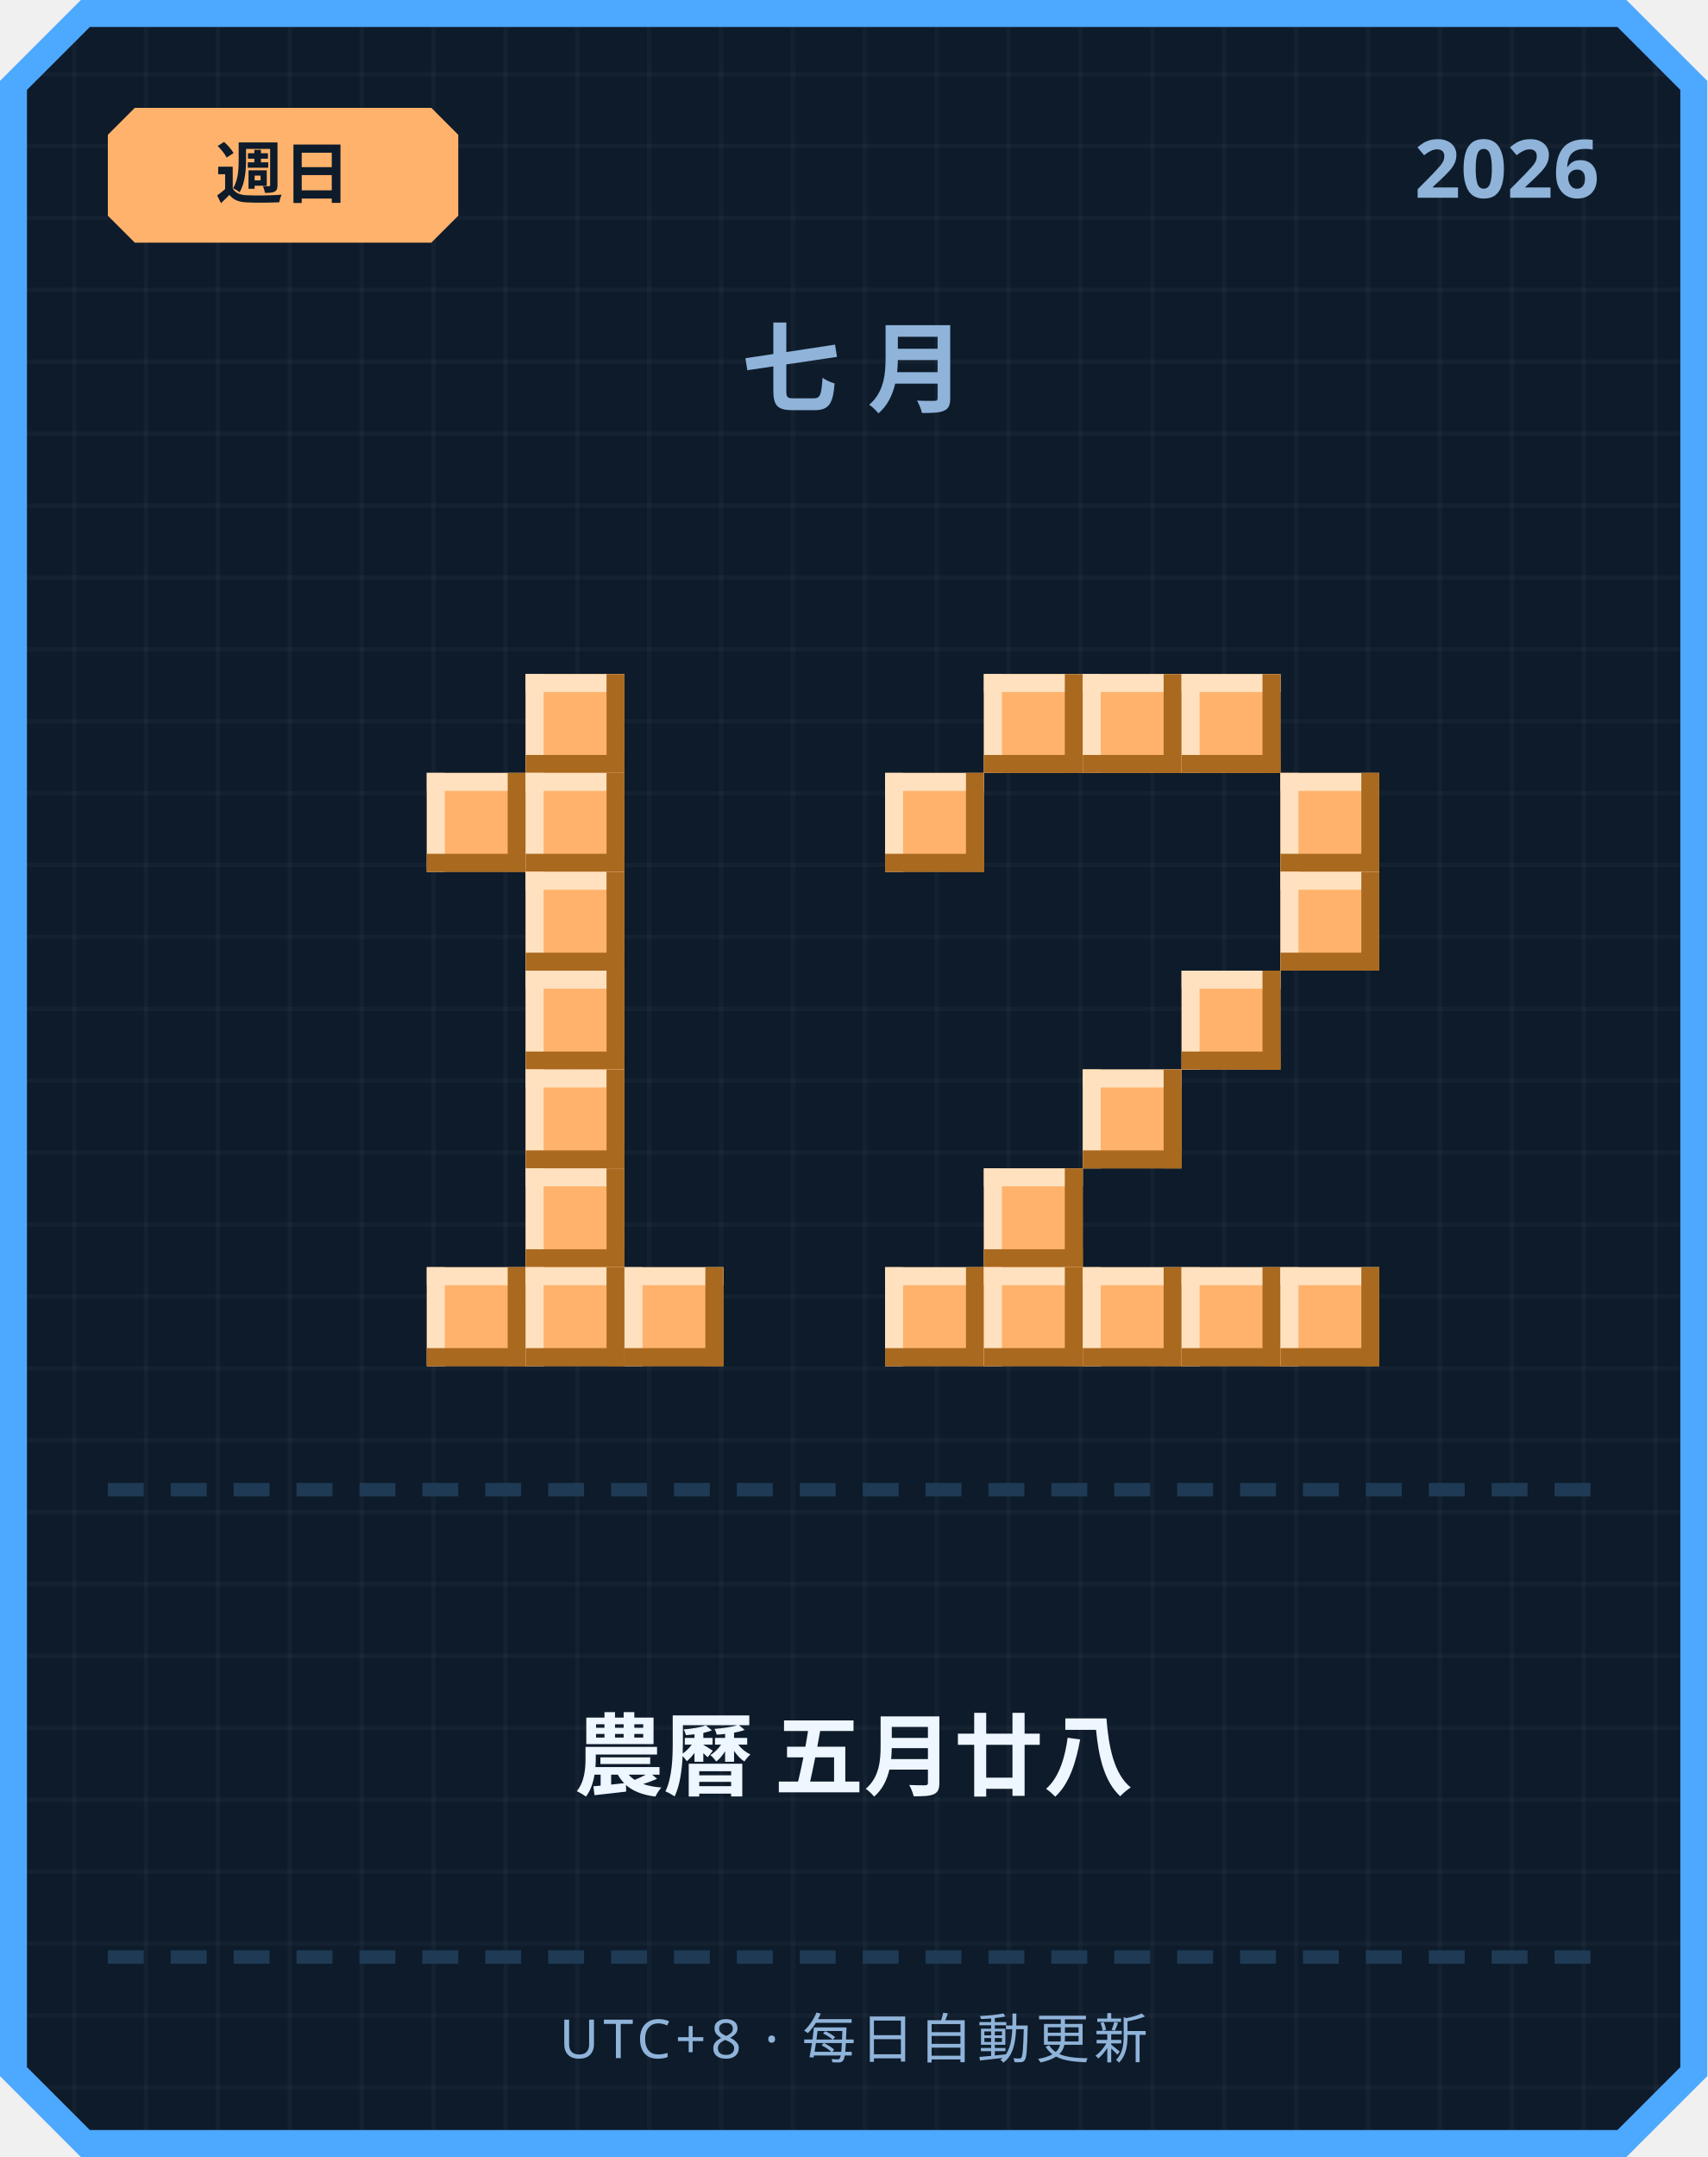
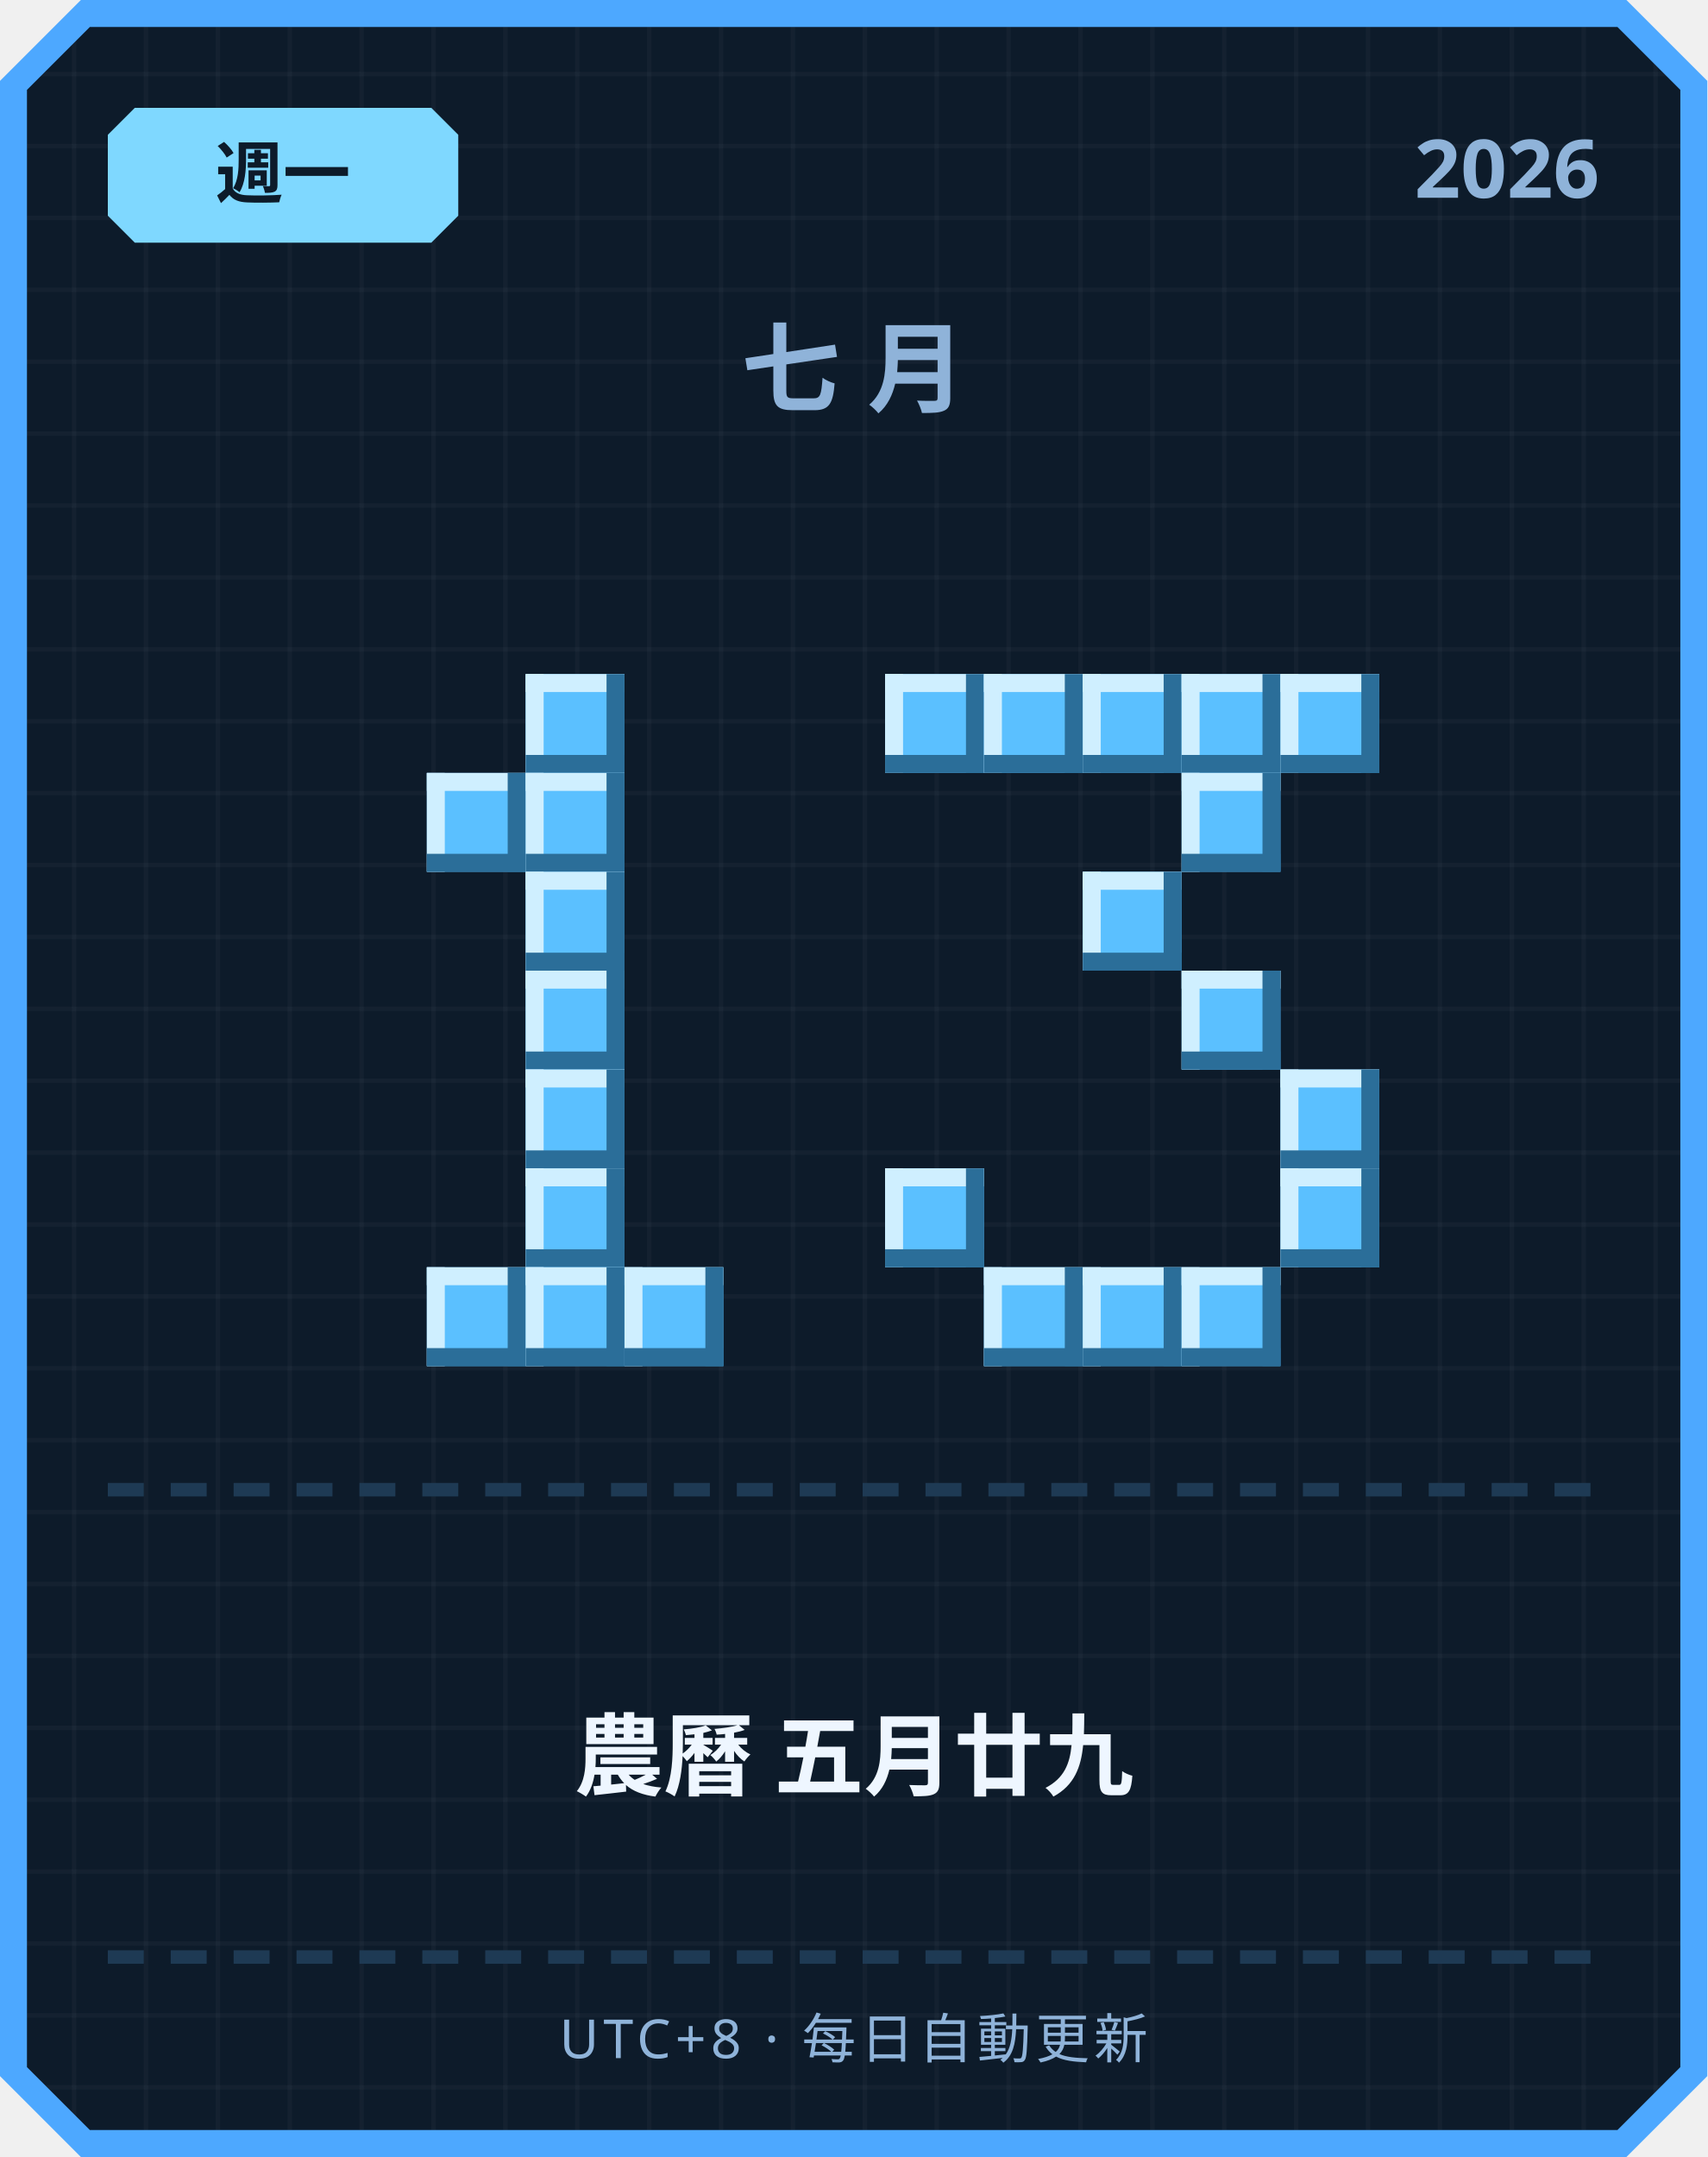
<svg xmlns="http://www.w3.org/2000/svg" width="380" height="480" viewBox="0 0 380 480">
  <defs>
    <pattern id="grid" width="16" height="16" patternUnits="userSpaceOnUse">
      <rect width="16" height="16" fill="#0d1b2a" />
      <rect width="1" height="16" fill="#ffffff" opacity="0.03" />
      <rect width="16" height="1" fill="#ffffff" opacity="0.03" />
    </pattern>
  </defs>
  <path d="M 18,0 L 362,0 L 380,18 L 380,462 L 362,480 L 18,480 L 0,462 L 0,18 Z" fill="#4da8ff" />
  <path d="M 20,6 L 360,6 L 374,20 L 374,460 L 360,474 L 20,474 L 6,460 L 6,20 Z" fill="url(#grid)" />
-   <path d="M 30,24 L 96,24 L 102,30 L 102,48 L 96,54 L 30,54 L 24,48 L 24,30 Z" fill="#ffb26b" />
-   <text x="63" y="44" text-anchor="middle" font-family="'Segoe UI', sans-serif" font-size="15" font-weight="700" fill="#0d1b2a">週日</text>
+   <path d="M 30,24 L 96,24 L 102,30 L 102,48 L 96,54 L 30,54 L 24,48 L 24,30 Z" fill="#7fd8ff" />
+   <text x="63" y="44" text-anchor="middle" font-family="'Segoe UI', sans-serif" font-size="15" font-weight="700" fill="#0d1b2a">週一</text>
  <text x="356" y="44" text-anchor="end" font-family="'Segoe UI', sans-serif" font-size="18" font-weight="700" fill="#8fb3d9">2026</text>
  <text x="190" y="90" text-anchor="middle" font-family="'Segoe UI', sans-serif" font-size="22" font-weight="700" letter-spacing="6" fill="#8fb3d9">七月</text>
-   <rect x="117" y="150" width="22" height="22" fill="#ffb26b" />
-   <rect x="117" y="150" width="22" height="4" fill="#ffe1bf" />
-   <rect x="117" y="150" width="4" height="22" fill="#ffe1bf" />
-   <rect x="117" y="168" width="22" height="4" fill="#a9691f" />
-   <rect x="135" y="150" width="4" height="22" fill="#a9691f" />
-   <rect x="95" y="172" width="22" height="22" fill="#ffb26b" />
-   <rect x="95" y="172" width="22" height="4" fill="#ffe1bf" />
-   <rect x="95" y="172" width="4" height="22" fill="#ffe1bf" />
-   <rect x="95" y="190" width="22" height="4" fill="#a9691f" />
-   <rect x="113" y="172" width="4" height="22" fill="#a9691f" />
-   <rect x="117" y="172" width="22" height="22" fill="#ffb26b" />
-   <rect x="117" y="172" width="22" height="4" fill="#ffe1bf" />
-   <rect x="117" y="172" width="4" height="22" fill="#ffe1bf" />
-   <rect x="117" y="190" width="22" height="4" fill="#a9691f" />
-   <rect x="135" y="172" width="4" height="22" fill="#a9691f" />
-   <rect x="117" y="194" width="22" height="22" fill="#ffb26b" />
-   <rect x="117" y="194" width="22" height="4" fill="#ffe1bf" />
-   <rect x="117" y="194" width="4" height="22" fill="#ffe1bf" />
-   <rect x="117" y="212" width="22" height="4" fill="#a9691f" />
-   <rect x="135" y="194" width="4" height="22" fill="#a9691f" />
-   <rect x="117" y="216" width="22" height="22" fill="#ffb26b" />
-   <rect x="117" y="216" width="22" height="4" fill="#ffe1bf" />
-   <rect x="117" y="216" width="4" height="22" fill="#ffe1bf" />
-   <rect x="117" y="234" width="22" height="4" fill="#a9691f" />
-   <rect x="135" y="216" width="4" height="22" fill="#a9691f" />
-   <rect x="117" y="238" width="22" height="22" fill="#ffb26b" />
-   <rect x="117" y="238" width="22" height="4" fill="#ffe1bf" />
-   <rect x="117" y="238" width="4" height="22" fill="#ffe1bf" />
-   <rect x="117" y="256" width="22" height="4" fill="#a9691f" />
-   <rect x="135" y="238" width="4" height="22" fill="#a9691f" />
-   <rect x="117" y="260" width="22" height="22" fill="#ffb26b" />
-   <rect x="117" y="260" width="22" height="4" fill="#ffe1bf" />
-   <rect x="117" y="260" width="4" height="22" fill="#ffe1bf" />
-   <rect x="117" y="278" width="22" height="4" fill="#a9691f" />
-   <rect x="135" y="260" width="4" height="22" fill="#a9691f" />
-   <rect x="95" y="282" width="22" height="22" fill="#ffb26b" />
-   <rect x="95" y="282" width="22" height="4" fill="#ffe1bf" />
-   <rect x="95" y="282" width="4" height="22" fill="#ffe1bf" />
-   <rect x="95" y="300" width="22" height="4" fill="#a9691f" />
-   <rect x="113" y="282" width="4" height="22" fill="#a9691f" />
-   <rect x="117" y="282" width="22" height="22" fill="#ffb26b" />
-   <rect x="117" y="282" width="22" height="4" fill="#ffe1bf" />
-   <rect x="117" y="282" width="4" height="22" fill="#ffe1bf" />
-   <rect x="117" y="300" width="22" height="4" fill="#a9691f" />
-   <rect x="135" y="282" width="4" height="22" fill="#a9691f" />
-   <rect x="139" y="282" width="22" height="22" fill="#ffb26b" />
-   <rect x="139" y="282" width="22" height="4" fill="#ffe1bf" />
-   <rect x="139" y="282" width="4" height="22" fill="#ffe1bf" />
-   <rect x="139" y="300" width="22" height="4" fill="#a9691f" />
-   <rect x="157" y="282" width="4" height="22" fill="#a9691f" />
-   <rect x="219" y="150" width="22" height="22" fill="#ffb26b" />
-   <rect x="219" y="150" width="22" height="4" fill="#ffe1bf" />
-   <rect x="219" y="150" width="4" height="22" fill="#ffe1bf" />
-   <rect x="219" y="168" width="22" height="4" fill="#a9691f" />
-   <rect x="237" y="150" width="4" height="22" fill="#a9691f" />
-   <rect x="241" y="150" width="22" height="22" fill="#ffb26b" />
-   <rect x="241" y="150" width="22" height="4" fill="#ffe1bf" />
-   <rect x="241" y="150" width="4" height="22" fill="#ffe1bf" />
-   <rect x="241" y="168" width="22" height="4" fill="#a9691f" />
-   <rect x="259" y="150" width="4" height="22" fill="#a9691f" />
-   <rect x="263" y="150" width="22" height="22" fill="#ffb26b" />
-   <rect x="263" y="150" width="22" height="4" fill="#ffe1bf" />
-   <rect x="263" y="150" width="4" height="22" fill="#ffe1bf" />
-   <rect x="263" y="168" width="22" height="4" fill="#a9691f" />
-   <rect x="281" y="150" width="4" height="22" fill="#a9691f" />
-   <rect x="197" y="172" width="22" height="22" fill="#ffb26b" />
-   <rect x="197" y="172" width="22" height="4" fill="#ffe1bf" />
-   <rect x="197" y="172" width="4" height="22" fill="#ffe1bf" />
-   <rect x="197" y="190" width="22" height="4" fill="#a9691f" />
-   <rect x="215" y="172" width="4" height="22" fill="#a9691f" />
-   <rect x="285" y="172" width="22" height="22" fill="#ffb26b" />
-   <rect x="285" y="172" width="22" height="4" fill="#ffe1bf" />
-   <rect x="285" y="172" width="4" height="22" fill="#ffe1bf" />
-   <rect x="285" y="190" width="22" height="4" fill="#a9691f" />
-   <rect x="303" y="172" width="4" height="22" fill="#a9691f" />
-   <rect x="285" y="194" width="22" height="22" fill="#ffb26b" />
-   <rect x="285" y="194" width="22" height="4" fill="#ffe1bf" />
-   <rect x="285" y="194" width="4" height="22" fill="#ffe1bf" />
-   <rect x="285" y="212" width="22" height="4" fill="#a9691f" />
-   <rect x="303" y="194" width="4" height="22" fill="#a9691f" />
-   <rect x="263" y="216" width="22" height="22" fill="#ffb26b" />
-   <rect x="263" y="216" width="22" height="4" fill="#ffe1bf" />
-   <rect x="263" y="216" width="4" height="22" fill="#ffe1bf" />
-   <rect x="263" y="234" width="22" height="4" fill="#a9691f" />
-   <rect x="281" y="216" width="4" height="22" fill="#a9691f" />
-   <rect x="241" y="238" width="22" height="22" fill="#ffb26b" />
-   <rect x="241" y="238" width="22" height="4" fill="#ffe1bf" />
-   <rect x="241" y="238" width="4" height="22" fill="#ffe1bf" />
-   <rect x="241" y="256" width="22" height="4" fill="#a9691f" />
-   <rect x="259" y="238" width="4" height="22" fill="#a9691f" />
-   <rect x="219" y="260" width="22" height="22" fill="#ffb26b" />
-   <rect x="219" y="260" width="22" height="4" fill="#ffe1bf" />
-   <rect x="219" y="260" width="4" height="22" fill="#ffe1bf" />
-   <rect x="219" y="278" width="22" height="4" fill="#a9691f" />
-   <rect x="237" y="260" width="4" height="22" fill="#a9691f" />
-   <rect x="197" y="282" width="22" height="22" fill="#ffb26b" />
-   <rect x="197" y="282" width="22" height="4" fill="#ffe1bf" />
-   <rect x="197" y="282" width="4" height="22" fill="#ffe1bf" />
-   <rect x="197" y="300" width="22" height="4" fill="#a9691f" />
-   <rect x="215" y="282" width="4" height="22" fill="#a9691f" />
-   <rect x="219" y="282" width="22" height="22" fill="#ffb26b" />
-   <rect x="219" y="282" width="22" height="4" fill="#ffe1bf" />
-   <rect x="219" y="282" width="4" height="22" fill="#ffe1bf" />
-   <rect x="219" y="300" width="22" height="4" fill="#a9691f" />
-   <rect x="237" y="282" width="4" height="22" fill="#a9691f" />
-   <rect x="241" y="282" width="22" height="22" fill="#ffb26b" />
-   <rect x="241" y="282" width="22" height="4" fill="#ffe1bf" />
-   <rect x="241" y="282" width="4" height="22" fill="#ffe1bf" />
-   <rect x="241" y="300" width="22" height="4" fill="#a9691f" />
-   <rect x="259" y="282" width="4" height="22" fill="#a9691f" />
-   <rect x="263" y="282" width="22" height="22" fill="#ffb26b" />
-   <rect x="263" y="282" width="22" height="4" fill="#ffe1bf" />
-   <rect x="263" y="282" width="4" height="22" fill="#ffe1bf" />
-   <rect x="263" y="300" width="22" height="4" fill="#a9691f" />
-   <rect x="281" y="282" width="4" height="22" fill="#a9691f" />
-   <rect x="285" y="282" width="22" height="22" fill="#ffb26b" />
-   <rect x="285" y="282" width="22" height="4" fill="#ffe1bf" />
-   <rect x="285" y="282" width="4" height="22" fill="#ffe1bf" />
-   <rect x="285" y="300" width="22" height="4" fill="#a9691f" />
-   <rect x="303" y="282" width="4" height="22" fill="#a9691f" />
+   <rect x="117" y="150" width="22" height="22" fill="#5bc0ff" />
+   <rect x="117" y="150" width="22" height="4" fill="#cfefff" />
+   <rect x="117" y="150" width="4" height="22" fill="#cfefff" />
+   <rect x="117" y="168" width="22" height="4" fill="#2b6e99" />
+   <rect x="135" y="150" width="4" height="22" fill="#2b6e99" />
+   <rect x="95" y="172" width="22" height="22" fill="#5bc0ff" />
+   <rect x="95" y="172" width="22" height="4" fill="#cfefff" />
+   <rect x="95" y="172" width="4" height="22" fill="#cfefff" />
+   <rect x="95" y="190" width="22" height="4" fill="#2b6e99" />
+   <rect x="113" y="172" width="4" height="22" fill="#2b6e99" />
+   <rect x="117" y="172" width="22" height="22" fill="#5bc0ff" />
+   <rect x="117" y="172" width="22" height="4" fill="#cfefff" />
+   <rect x="117" y="172" width="4" height="22" fill="#cfefff" />
+   <rect x="117" y="190" width="22" height="4" fill="#2b6e99" />
+   <rect x="135" y="172" width="4" height="22" fill="#2b6e99" />
+   <rect x="117" y="194" width="22" height="22" fill="#5bc0ff" />
+   <rect x="117" y="194" width="22" height="4" fill="#cfefff" />
+   <rect x="117" y="194" width="4" height="22" fill="#cfefff" />
+   <rect x="117" y="212" width="22" height="4" fill="#2b6e99" />
+   <rect x="135" y="194" width="4" height="22" fill="#2b6e99" />
+   <rect x="117" y="216" width="22" height="22" fill="#5bc0ff" />
+   <rect x="117" y="216" width="22" height="4" fill="#cfefff" />
+   <rect x="117" y="216" width="4" height="22" fill="#cfefff" />
+   <rect x="117" y="234" width="22" height="4" fill="#2b6e99" />
+   <rect x="135" y="216" width="4" height="22" fill="#2b6e99" />
+   <rect x="117" y="238" width="22" height="22" fill="#5bc0ff" />
+   <rect x="117" y="238" width="22" height="4" fill="#cfefff" />
+   <rect x="117" y="238" width="4" height="22" fill="#cfefff" />
+   <rect x="117" y="256" width="22" height="4" fill="#2b6e99" />
+   <rect x="135" y="238" width="4" height="22" fill="#2b6e99" />
+   <rect x="117" y="260" width="22" height="22" fill="#5bc0ff" />
+   <rect x="117" y="260" width="22" height="4" fill="#cfefff" />
+   <rect x="117" y="260" width="4" height="22" fill="#cfefff" />
+   <rect x="117" y="278" width="22" height="4" fill="#2b6e99" />
+   <rect x="135" y="260" width="4" height="22" fill="#2b6e99" />
+   <rect x="95" y="282" width="22" height="22" fill="#5bc0ff" />
+   <rect x="95" y="282" width="22" height="4" fill="#cfefff" />
+   <rect x="95" y="282" width="4" height="22" fill="#cfefff" />
+   <rect x="95" y="300" width="22" height="4" fill="#2b6e99" />
+   <rect x="113" y="282" width="4" height="22" fill="#2b6e99" />
+   <rect x="117" y="282" width="22" height="22" fill="#5bc0ff" />
+   <rect x="117" y="282" width="22" height="4" fill="#cfefff" />
+   <rect x="117" y="282" width="4" height="22" fill="#cfefff" />
+   <rect x="117" y="300" width="22" height="4" fill="#2b6e99" />
+   <rect x="135" y="282" width="4" height="22" fill="#2b6e99" />
+   <rect x="139" y="282" width="22" height="22" fill="#5bc0ff" />
+   <rect x="139" y="282" width="22" height="4" fill="#cfefff" />
+   <rect x="139" y="282" width="4" height="22" fill="#cfefff" />
+   <rect x="139" y="300" width="22" height="4" fill="#2b6e99" />
+   <rect x="157" y="282" width="4" height="22" fill="#2b6e99" />
+   <rect x="197" y="150" width="22" height="22" fill="#5bc0ff" />
+   <rect x="197" y="150" width="22" height="4" fill="#cfefff" />
+   <rect x="197" y="150" width="4" height="22" fill="#cfefff" />
+   <rect x="197" y="168" width="22" height="4" fill="#2b6e99" />
+   <rect x="215" y="150" width="4" height="22" fill="#2b6e99" />
+   <rect x="219" y="150" width="22" height="22" fill="#5bc0ff" />
+   <rect x="219" y="150" width="22" height="4" fill="#cfefff" />
+   <rect x="219" y="150" width="4" height="22" fill="#cfefff" />
+   <rect x="219" y="168" width="22" height="4" fill="#2b6e99" />
+   <rect x="237" y="150" width="4" height="22" fill="#2b6e99" />
+   <rect x="241" y="150" width="22" height="22" fill="#5bc0ff" />
+   <rect x="241" y="150" width="22" height="4" fill="#cfefff" />
+   <rect x="241" y="150" width="4" height="22" fill="#cfefff" />
+   <rect x="241" y="168" width="22" height="4" fill="#2b6e99" />
+   <rect x="259" y="150" width="4" height="22" fill="#2b6e99" />
+   <rect x="263" y="150" width="22" height="22" fill="#5bc0ff" />
+   <rect x="263" y="150" width="22" height="4" fill="#cfefff" />
+   <rect x="263" y="150" width="4" height="22" fill="#cfefff" />
+   <rect x="263" y="168" width="22" height="4" fill="#2b6e99" />
+   <rect x="281" y="150" width="4" height="22" fill="#2b6e99" />
+   <rect x="285" y="150" width="22" height="22" fill="#5bc0ff" />
+   <rect x="285" y="150" width="22" height="4" fill="#cfefff" />
+   <rect x="285" y="150" width="4" height="22" fill="#cfefff" />
+   <rect x="285" y="168" width="22" height="4" fill="#2b6e99" />
+   <rect x="303" y="150" width="4" height="22" fill="#2b6e99" />
+   <rect x="263" y="172" width="22" height="22" fill="#5bc0ff" />
+   <rect x="263" y="172" width="22" height="4" fill="#cfefff" />
+   <rect x="263" y="172" width="4" height="22" fill="#cfefff" />
+   <rect x="263" y="190" width="22" height="4" fill="#2b6e99" />
+   <rect x="281" y="172" width="4" height="22" fill="#2b6e99" />
+   <rect x="241" y="194" width="22" height="22" fill="#5bc0ff" />
+   <rect x="241" y="194" width="22" height="4" fill="#cfefff" />
+   <rect x="241" y="194" width="4" height="22" fill="#cfefff" />
+   <rect x="241" y="212" width="22" height="4" fill="#2b6e99" />
+   <rect x="259" y="194" width="4" height="22" fill="#2b6e99" />
+   <rect x="263" y="216" width="22" height="22" fill="#5bc0ff" />
+   <rect x="263" y="216" width="22" height="4" fill="#cfefff" />
+   <rect x="263" y="216" width="4" height="22" fill="#cfefff" />
+   <rect x="263" y="234" width="22" height="4" fill="#2b6e99" />
+   <rect x="281" y="216" width="4" height="22" fill="#2b6e99" />
+   <rect x="285" y="238" width="22" height="22" fill="#5bc0ff" />
+   <rect x="285" y="238" width="22" height="4" fill="#cfefff" />
+   <rect x="285" y="238" width="4" height="22" fill="#cfefff" />
+   <rect x="285" y="256" width="22" height="4" fill="#2b6e99" />
+   <rect x="303" y="238" width="4" height="22" fill="#2b6e99" />
+   <rect x="197" y="260" width="22" height="22" fill="#5bc0ff" />
+   <rect x="197" y="260" width="22" height="4" fill="#cfefff" />
+   <rect x="197" y="260" width="4" height="22" fill="#cfefff" />
+   <rect x="197" y="278" width="22" height="4" fill="#2b6e99" />
+   <rect x="215" y="260" width="4" height="22" fill="#2b6e99" />
+   <rect x="285" y="260" width="22" height="22" fill="#5bc0ff" />
+   <rect x="285" y="260" width="22" height="4" fill="#cfefff" />
+   <rect x="285" y="260" width="4" height="22" fill="#cfefff" />
+   <rect x="285" y="278" width="22" height="4" fill="#2b6e99" />
+   <rect x="303" y="260" width="4" height="22" fill="#2b6e99" />
+   <rect x="219" y="282" width="22" height="22" fill="#5bc0ff" />
+   <rect x="219" y="282" width="22" height="4" fill="#cfefff" />
+   <rect x="219" y="282" width="4" height="22" fill="#cfefff" />
+   <rect x="219" y="300" width="22" height="4" fill="#2b6e99" />
+   <rect x="237" y="282" width="4" height="22" fill="#2b6e99" />
+   <rect x="241" y="282" width="22" height="22" fill="#5bc0ff" />
+   <rect x="241" y="282" width="22" height="4" fill="#cfefff" />
+   <rect x="241" y="282" width="4" height="22" fill="#cfefff" />
+   <rect x="241" y="300" width="22" height="4" fill="#2b6e99" />
+   <rect x="259" y="282" width="4" height="22" fill="#2b6e99" />
+   <rect x="263" y="282" width="22" height="22" fill="#5bc0ff" />
+   <rect x="263" y="282" width="22" height="4" fill="#cfefff" />
+   <rect x="263" y="282" width="4" height="22" fill="#cfefff" />
+   <rect x="263" y="300" width="22" height="4" fill="#2b6e99" />
+   <rect x="281" y="282" width="4" height="22" fill="#2b6e99" />
  <rect x="24" y="330" width="8" height="3" fill="#1e3a54" />
  <rect x="38" y="330" width="8" height="3" fill="#1e3a54" />
  <rect x="52" y="330" width="8" height="3" fill="#1e3a54" />
  <rect x="66" y="330" width="8" height="3" fill="#1e3a54" />
  <rect x="80" y="330" width="8" height="3" fill="#1e3a54" />
  <rect x="94" y="330" width="8" height="3" fill="#1e3a54" />
  <rect x="108" y="330" width="8" height="3" fill="#1e3a54" />
  <rect x="122" y="330" width="8" height="3" fill="#1e3a54" />
  <rect x="136" y="330" width="8" height="3" fill="#1e3a54" />
  <rect x="150" y="330" width="8" height="3" fill="#1e3a54" />
  <rect x="164" y="330" width="8" height="3" fill="#1e3a54" />
  <rect x="178" y="330" width="8" height="3" fill="#1e3a54" />
  <rect x="192" y="330" width="8" height="3" fill="#1e3a54" />
  <rect x="206" y="330" width="8" height="3" fill="#1e3a54" />
  <rect x="220" y="330" width="8" height="3" fill="#1e3a54" />
  <rect x="234" y="330" width="8" height="3" fill="#1e3a54" />
  <rect x="248" y="330" width="8" height="3" fill="#1e3a54" />
  <rect x="262" y="330" width="8" height="3" fill="#1e3a54" />
  <rect x="276" y="330" width="8" height="3" fill="#1e3a54" />
  <rect x="290" y="330" width="8" height="3" fill="#1e3a54" />
  <rect x="304" y="330" width="8" height="3" fill="#1e3a54" />
  <rect x="318" y="330" width="8" height="3" fill="#1e3a54" />
  <rect x="332" y="330" width="8" height="3" fill="#1e3a54" />
  <rect x="346" y="330" width="8" height="3" fill="#1e3a54" />
-   <text x="190" y="398" text-anchor="middle" font-family="'Segoe UI', 'Microsoft JhengHei', sans-serif" font-size="20" font-weight="700" fill="#eef6ff">農曆 五月廿八</text>
+   <text x="190" y="398" text-anchor="middle" font-family="'Segoe UI', 'Microsoft JhengHei', sans-serif" font-size="20" font-weight="700" fill="#eef6ff">農曆 五月廿九</text>
  <rect x="24" y="434" width="8" height="3" fill="#1e3a54" />
  <rect x="38" y="434" width="8" height="3" fill="#1e3a54" />
  <rect x="52" y="434" width="8" height="3" fill="#1e3a54" />
  <rect x="66" y="434" width="8" height="3" fill="#1e3a54" />
  <rect x="80" y="434" width="8" height="3" fill="#1e3a54" />
  <rect x="94" y="434" width="8" height="3" fill="#1e3a54" />
  <rect x="108" y="434" width="8" height="3" fill="#1e3a54" />
  <rect x="122" y="434" width="8" height="3" fill="#1e3a54" />
  <rect x="136" y="434" width="8" height="3" fill="#1e3a54" />
  <rect x="150" y="434" width="8" height="3" fill="#1e3a54" />
  <rect x="164" y="434" width="8" height="3" fill="#1e3a54" />
  <rect x="178" y="434" width="8" height="3" fill="#1e3a54" />
  <rect x="192" y="434" width="8" height="3" fill="#1e3a54" />
  <rect x="206" y="434" width="8" height="3" fill="#1e3a54" />
  <rect x="220" y="434" width="8" height="3" fill="#1e3a54" />
  <rect x="234" y="434" width="8" height="3" fill="#1e3a54" />
  <rect x="248" y="434" width="8" height="3" fill="#1e3a54" />
  <rect x="262" y="434" width="8" height="3" fill="#1e3a54" />
  <rect x="276" y="434" width="8" height="3" fill="#1e3a54" />
  <rect x="290" y="434" width="8" height="3" fill="#1e3a54" />
  <rect x="304" y="434" width="8" height="3" fill="#1e3a54" />
  <rect x="318" y="434" width="8" height="3" fill="#1e3a54" />
  <rect x="332" y="434" width="8" height="3" fill="#1e3a54" />
  <rect x="346" y="434" width="8" height="3" fill="#1e3a54" />
  <text x="190" y="458" text-anchor="middle" font-family="'Segoe UI', sans-serif" font-size="12" letter-spacing="1" fill="#8fb3d9">UTC+8 · 每日自動更新</text>
</svg>
